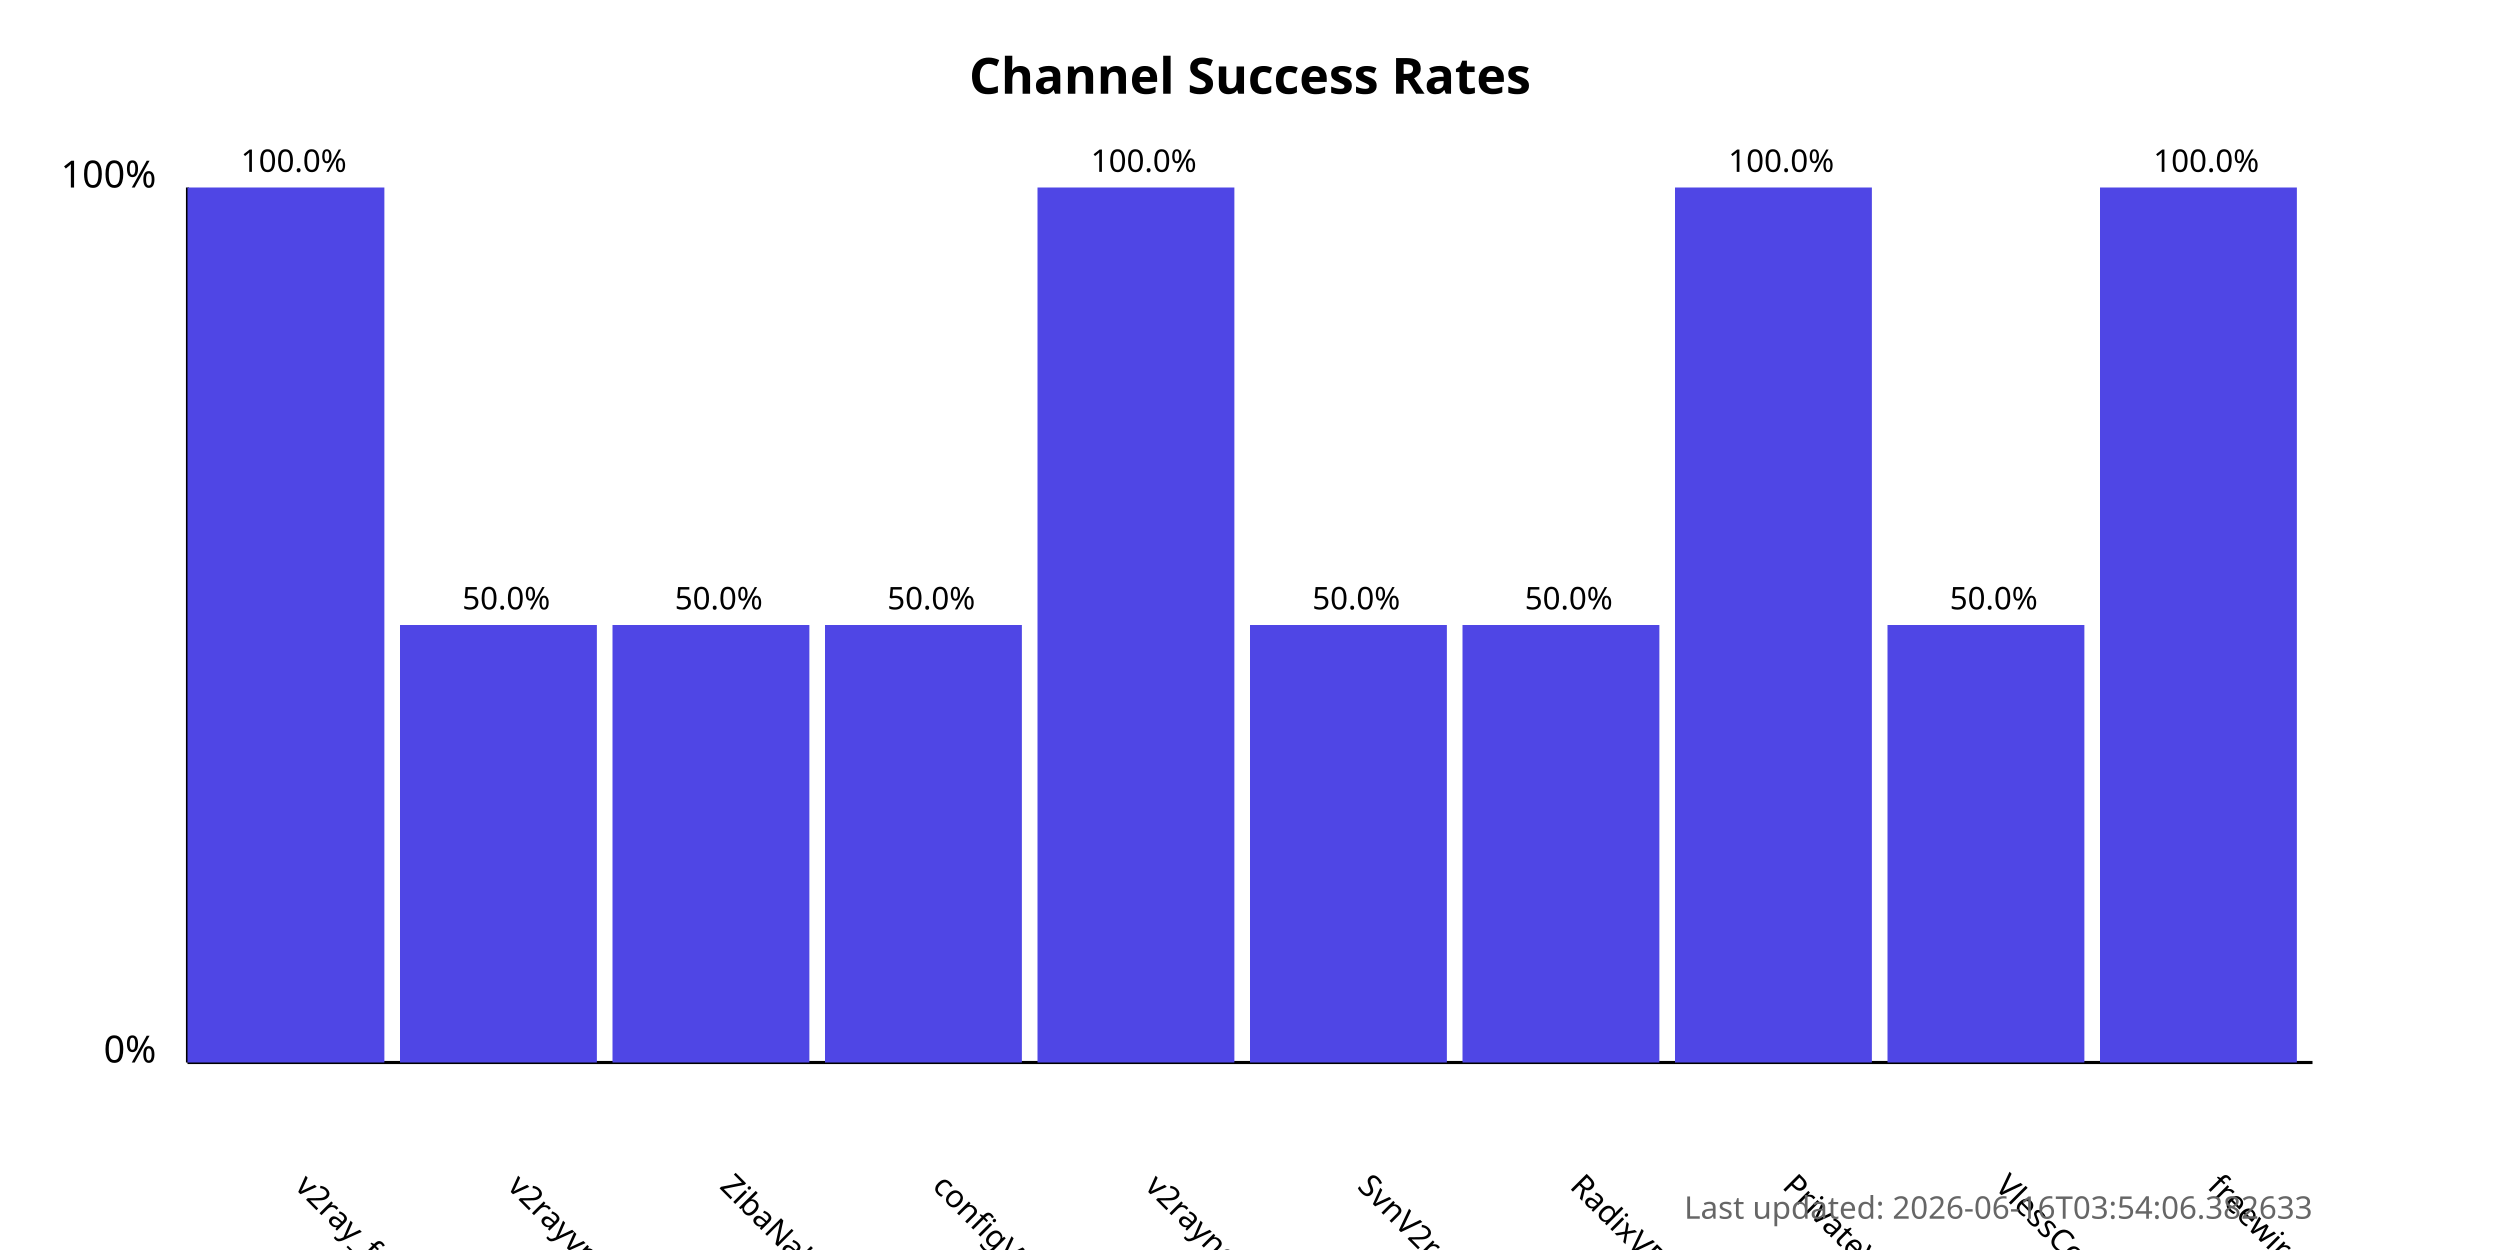
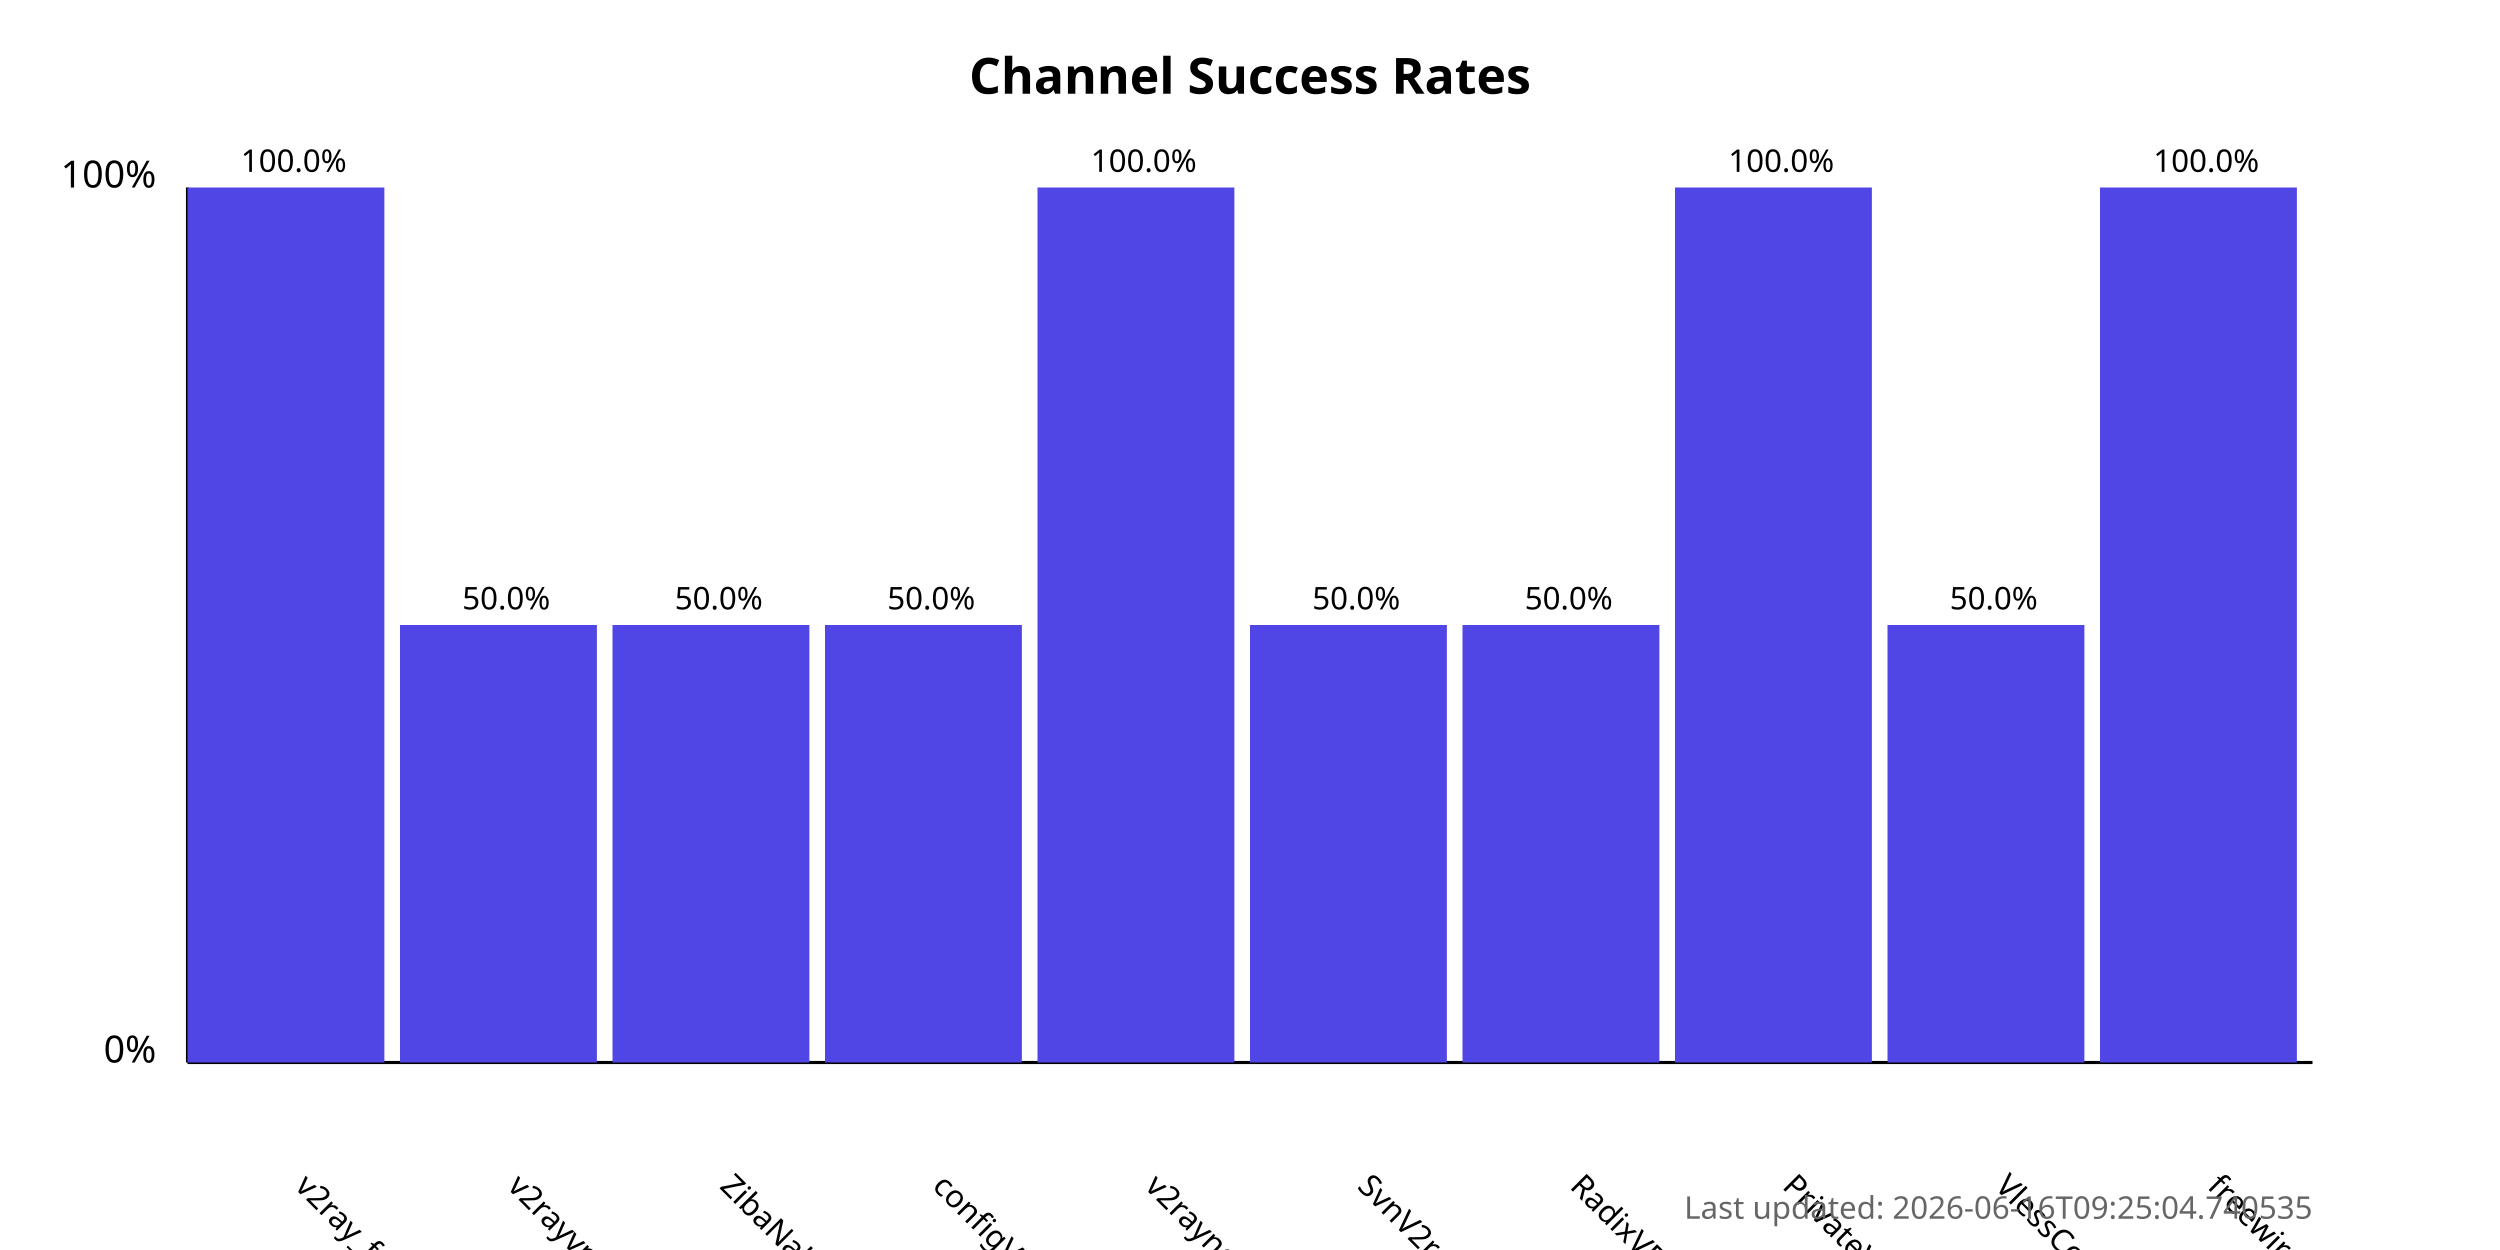
<svg xmlns="http://www.w3.org/2000/svg" width="800" height="400">
  <style>
            .chart-title { font: bold 16px sans-serif; }
            .axis-label { font: 12px sans-serif; }
            .tick-label { font: 10px sans-serif; }
            .bar { fill: #4f46e5; }
            .bar:hover { fill: #6366f1; }
            .timestamp { font: 10px sans-serif; fill: #666; }
        </style>
  <text x="400.0" y="30" text-anchor="middle" class="chart-title">
            Channel Success Rates
        </text>
  <line x1="60" y1="340" x2="60" y2="60" stroke="black" stroke-width="1" />
  <line x1="60" y1="340" x2="740" y2="340" stroke="black" stroke-width="1" />
  <text x="50" y="340" text-anchor="end" class="axis-label">0%</text>
  <text x="50" y="60" text-anchor="end" class="axis-label">100%</text>
  <g>
    <rect x="60" y="60.0" width="63.0" height="280.0" class="bar" />
    <text x="94.0" y="380" transform="rotate(45, 94.0, 380)" text-anchor="start" class="tick-label">
                v2ray_free_conf
            </text>
    <text x="94.0" y="55.0" text-anchor="middle" class="tick-label">
                100.0%
            </text>
  </g>
  <g>
    <rect x="128.0" y="200.0" width="63.0" height="140.0" class="bar" />
    <text x="162.0" y="380" transform="rotate(45, 162.0, 380)" text-anchor="start" class="tick-label">
                v2rayvpno
            </text>
    <text x="162.0" y="195.0" text-anchor="middle" class="tick-label">
                50.0%
            </text>
  </g>
  <g>
    <rect x="196.0" y="200.0" width="63.0" height="140.0" class="bar" />
    <text x="230.0" y="380" transform="rotate(45, 230.0, 380)" text-anchor="start" class="tick-label">
                ZibaNabz
            </text>
    <text x="230.0" y="195.0" text-anchor="middle" class="tick-label">
                50.0%
            </text>
  </g>
  <g>
    <rect x="264.0" y="200.0" width="63.0" height="140.0" class="bar" />
    <text x="298.0" y="380" transform="rotate(45, 298.0, 380)" text-anchor="start" class="tick-label">
                configV2rayForFree
            </text>
    <text x="298.0" y="195.0" text-anchor="middle" class="tick-label">
                50.0%
            </text>
  </g>
  <g>
    <rect x="332.0" y="60.0" width="63.0" height="280.0" class="bar" />
    <text x="366.0" y="380" transform="rotate(45, 366.0, 380)" text-anchor="start" class="tick-label">
                v2rayngvpn
            </text>
    <text x="366.0" y="55.0" text-anchor="middle" class="tick-label">
                100.0%
            </text>
  </g>
  <g>
    <rect x="400.0" y="200.0" width="63.0" height="140.0" class="bar" />
    <text x="434.0" y="380" transform="rotate(45, 434.0, 380)" text-anchor="start" class="tick-label">
                SvnV2ray
            </text>
    <text x="434.0" y="195.0" text-anchor="middle" class="tick-label">
                50.0%
            </text>
  </g>
  <g>
    <rect x="468.0" y="200.0" width="63.0" height="140.0" class="bar" />
    <text x="502.0" y="380" transform="rotate(45, 502.0, 380)" text-anchor="start" class="tick-label">
                RadixVPN
            </text>
    <text x="502.0" y="195.0" text-anchor="middle" class="tick-label">
                50.0%
            </text>
  </g>
  <g>
    <rect x="536.0" y="60.0" width="63.0" height="280.0" class="bar" />
    <text x="570.0" y="380" transform="rotate(45, 570.0, 380)" text-anchor="start" class="tick-label">
                PrivateVPNs
            </text>
    <text x="570.0" y="55.0" text-anchor="middle" class="tick-label">
                100.0%
            </text>
  </g>
  <g>
    <rect x="604.0" y="200.0" width="63.0" height="140.0" class="bar" />
    <text x="638.0" y="380" transform="rotate(45, 638.0, 380)" text-anchor="start" class="tick-label">
                VlessConfig
            </text>
    <text x="638.0" y="195.0" text-anchor="middle" class="tick-label">
                50.0%
            </text>
  </g>
  <g>
    <rect x="672.0" y="60.0" width="63.0" height="280.0" class="bar" />
    <text x="706.0" y="380" transform="rotate(45, 706.0, 380)" text-anchor="start" class="tick-label">
                freewireguard
            </text>
    <text x="706.0" y="55.0" text-anchor="middle" class="tick-label">
                100.0%
            </text>
  </g>
  <text x="740" y="390" text-anchor="end" class="timestamp">
-             Last updated: 2026-06-16T03:54:06.382633
+             Last updated: 2026-06-16T09:25:04.740535
        </text>
</svg>
